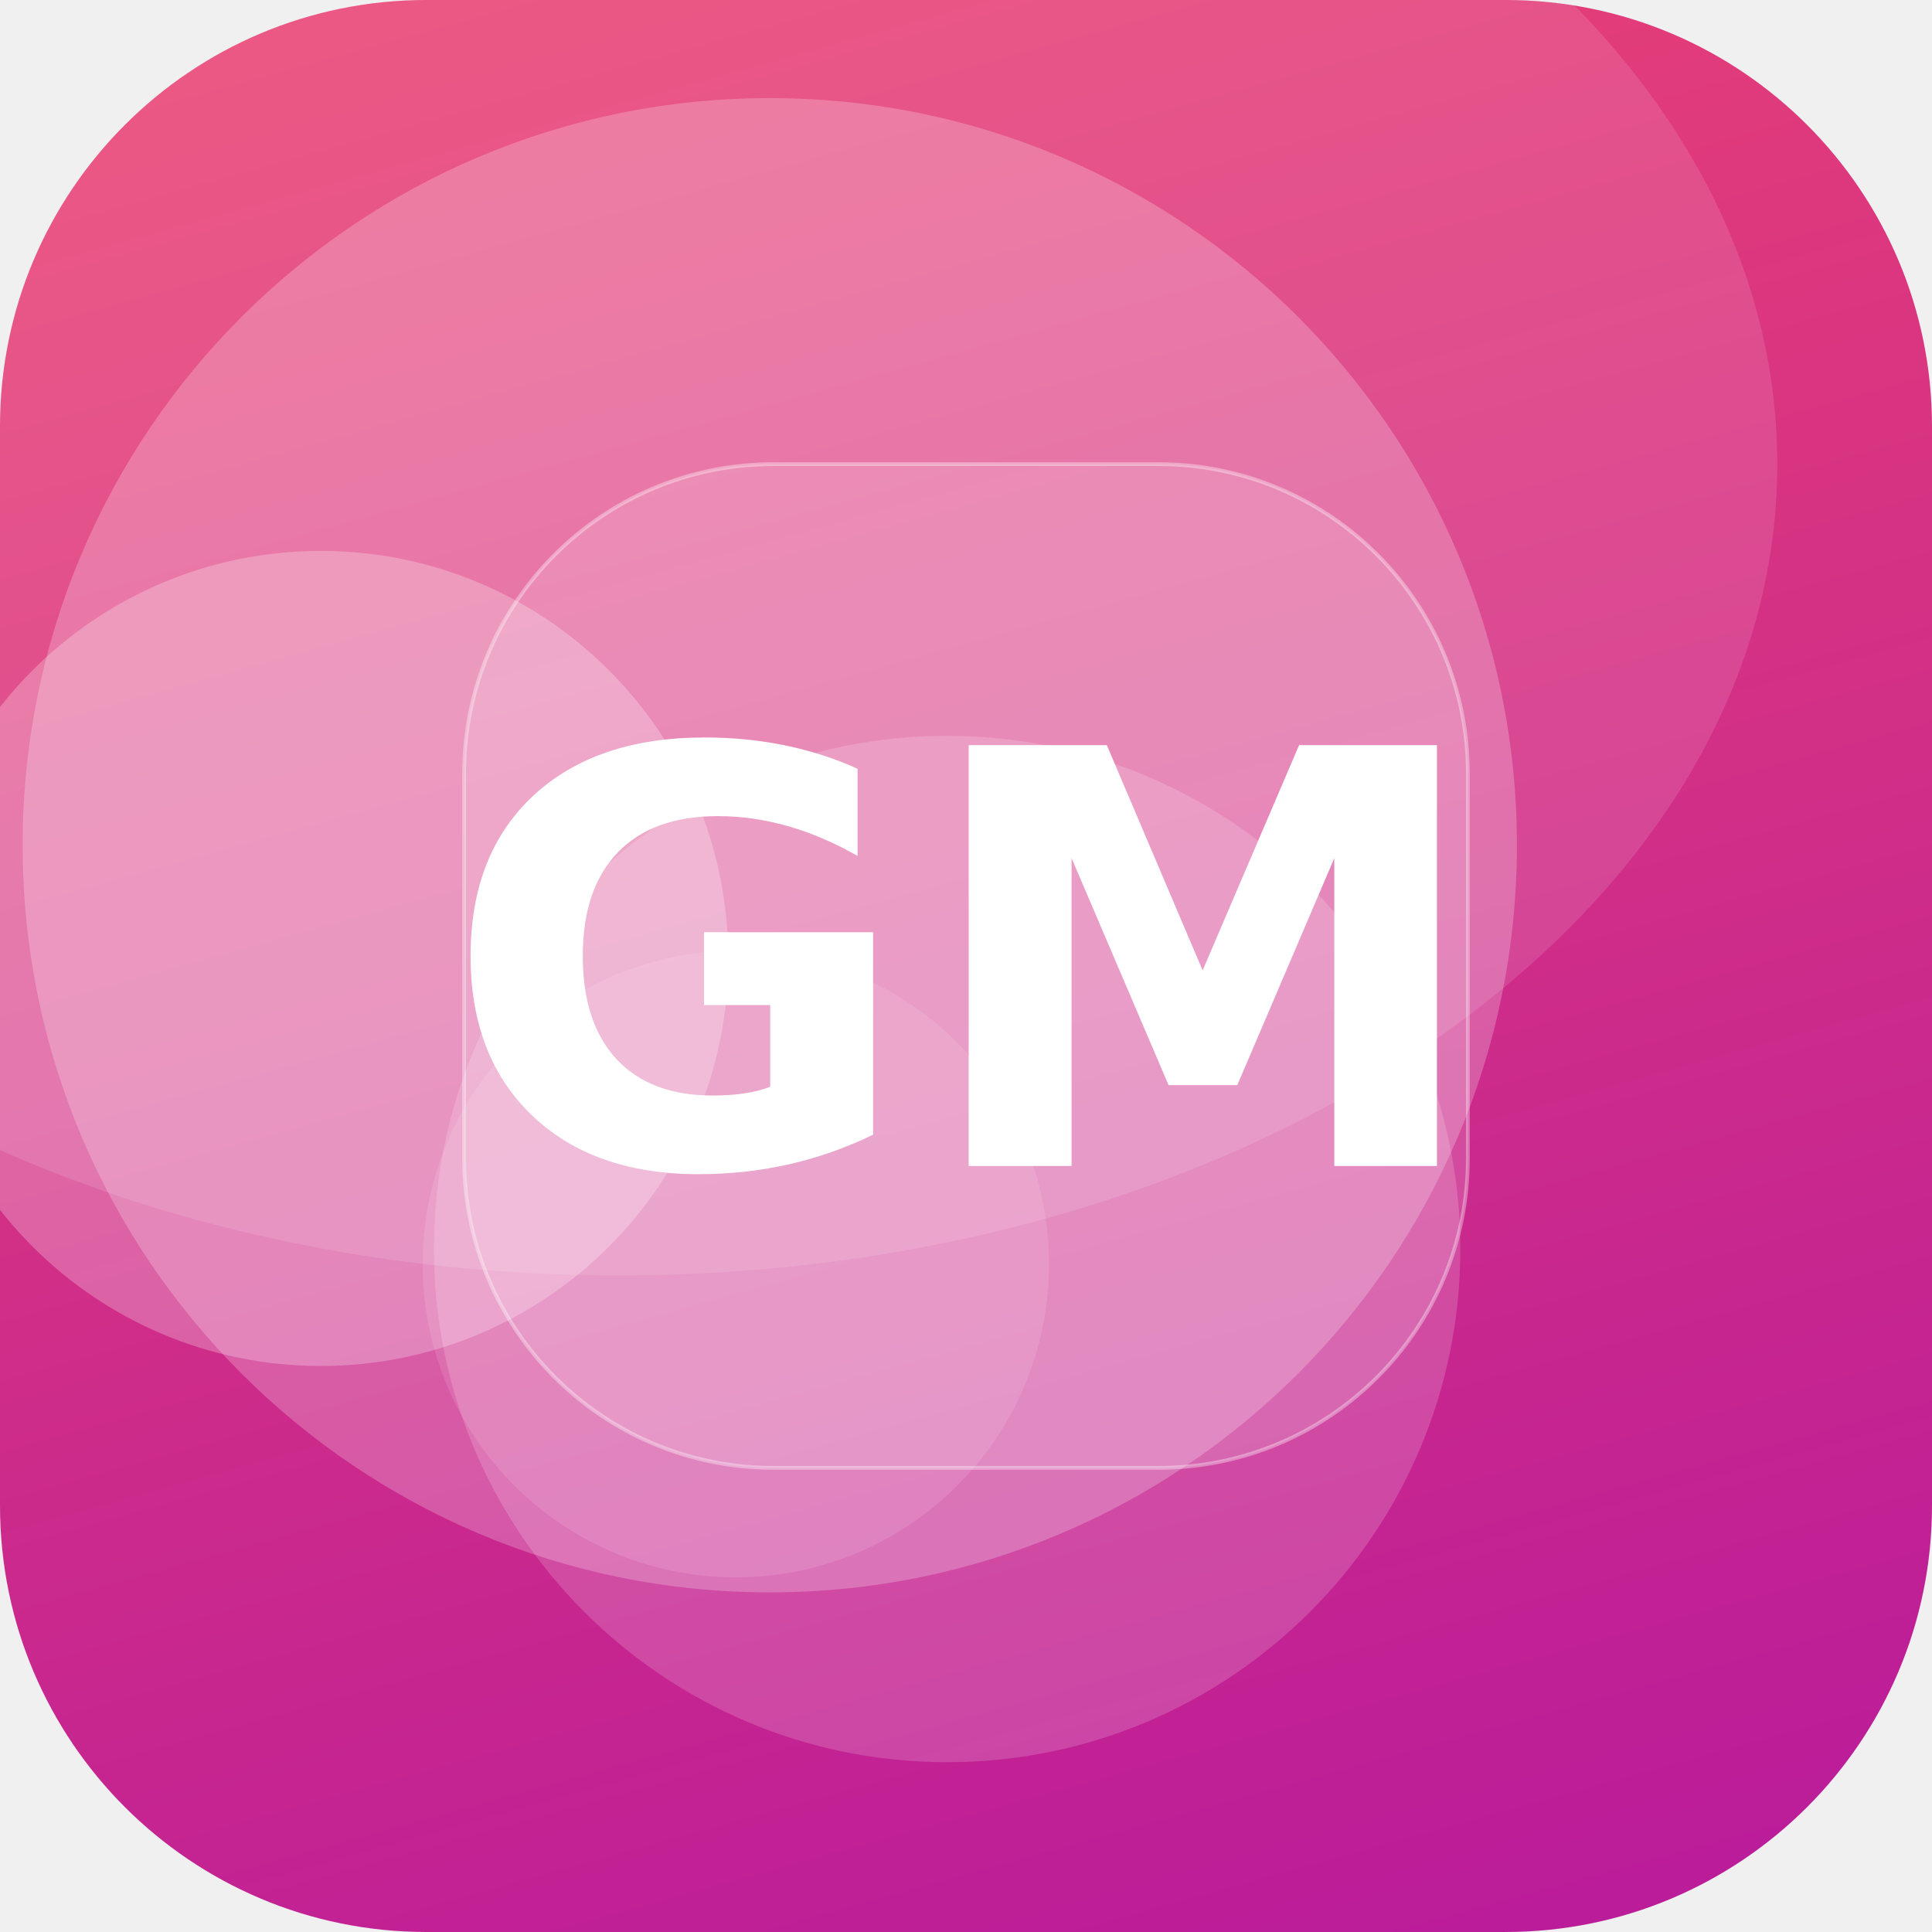
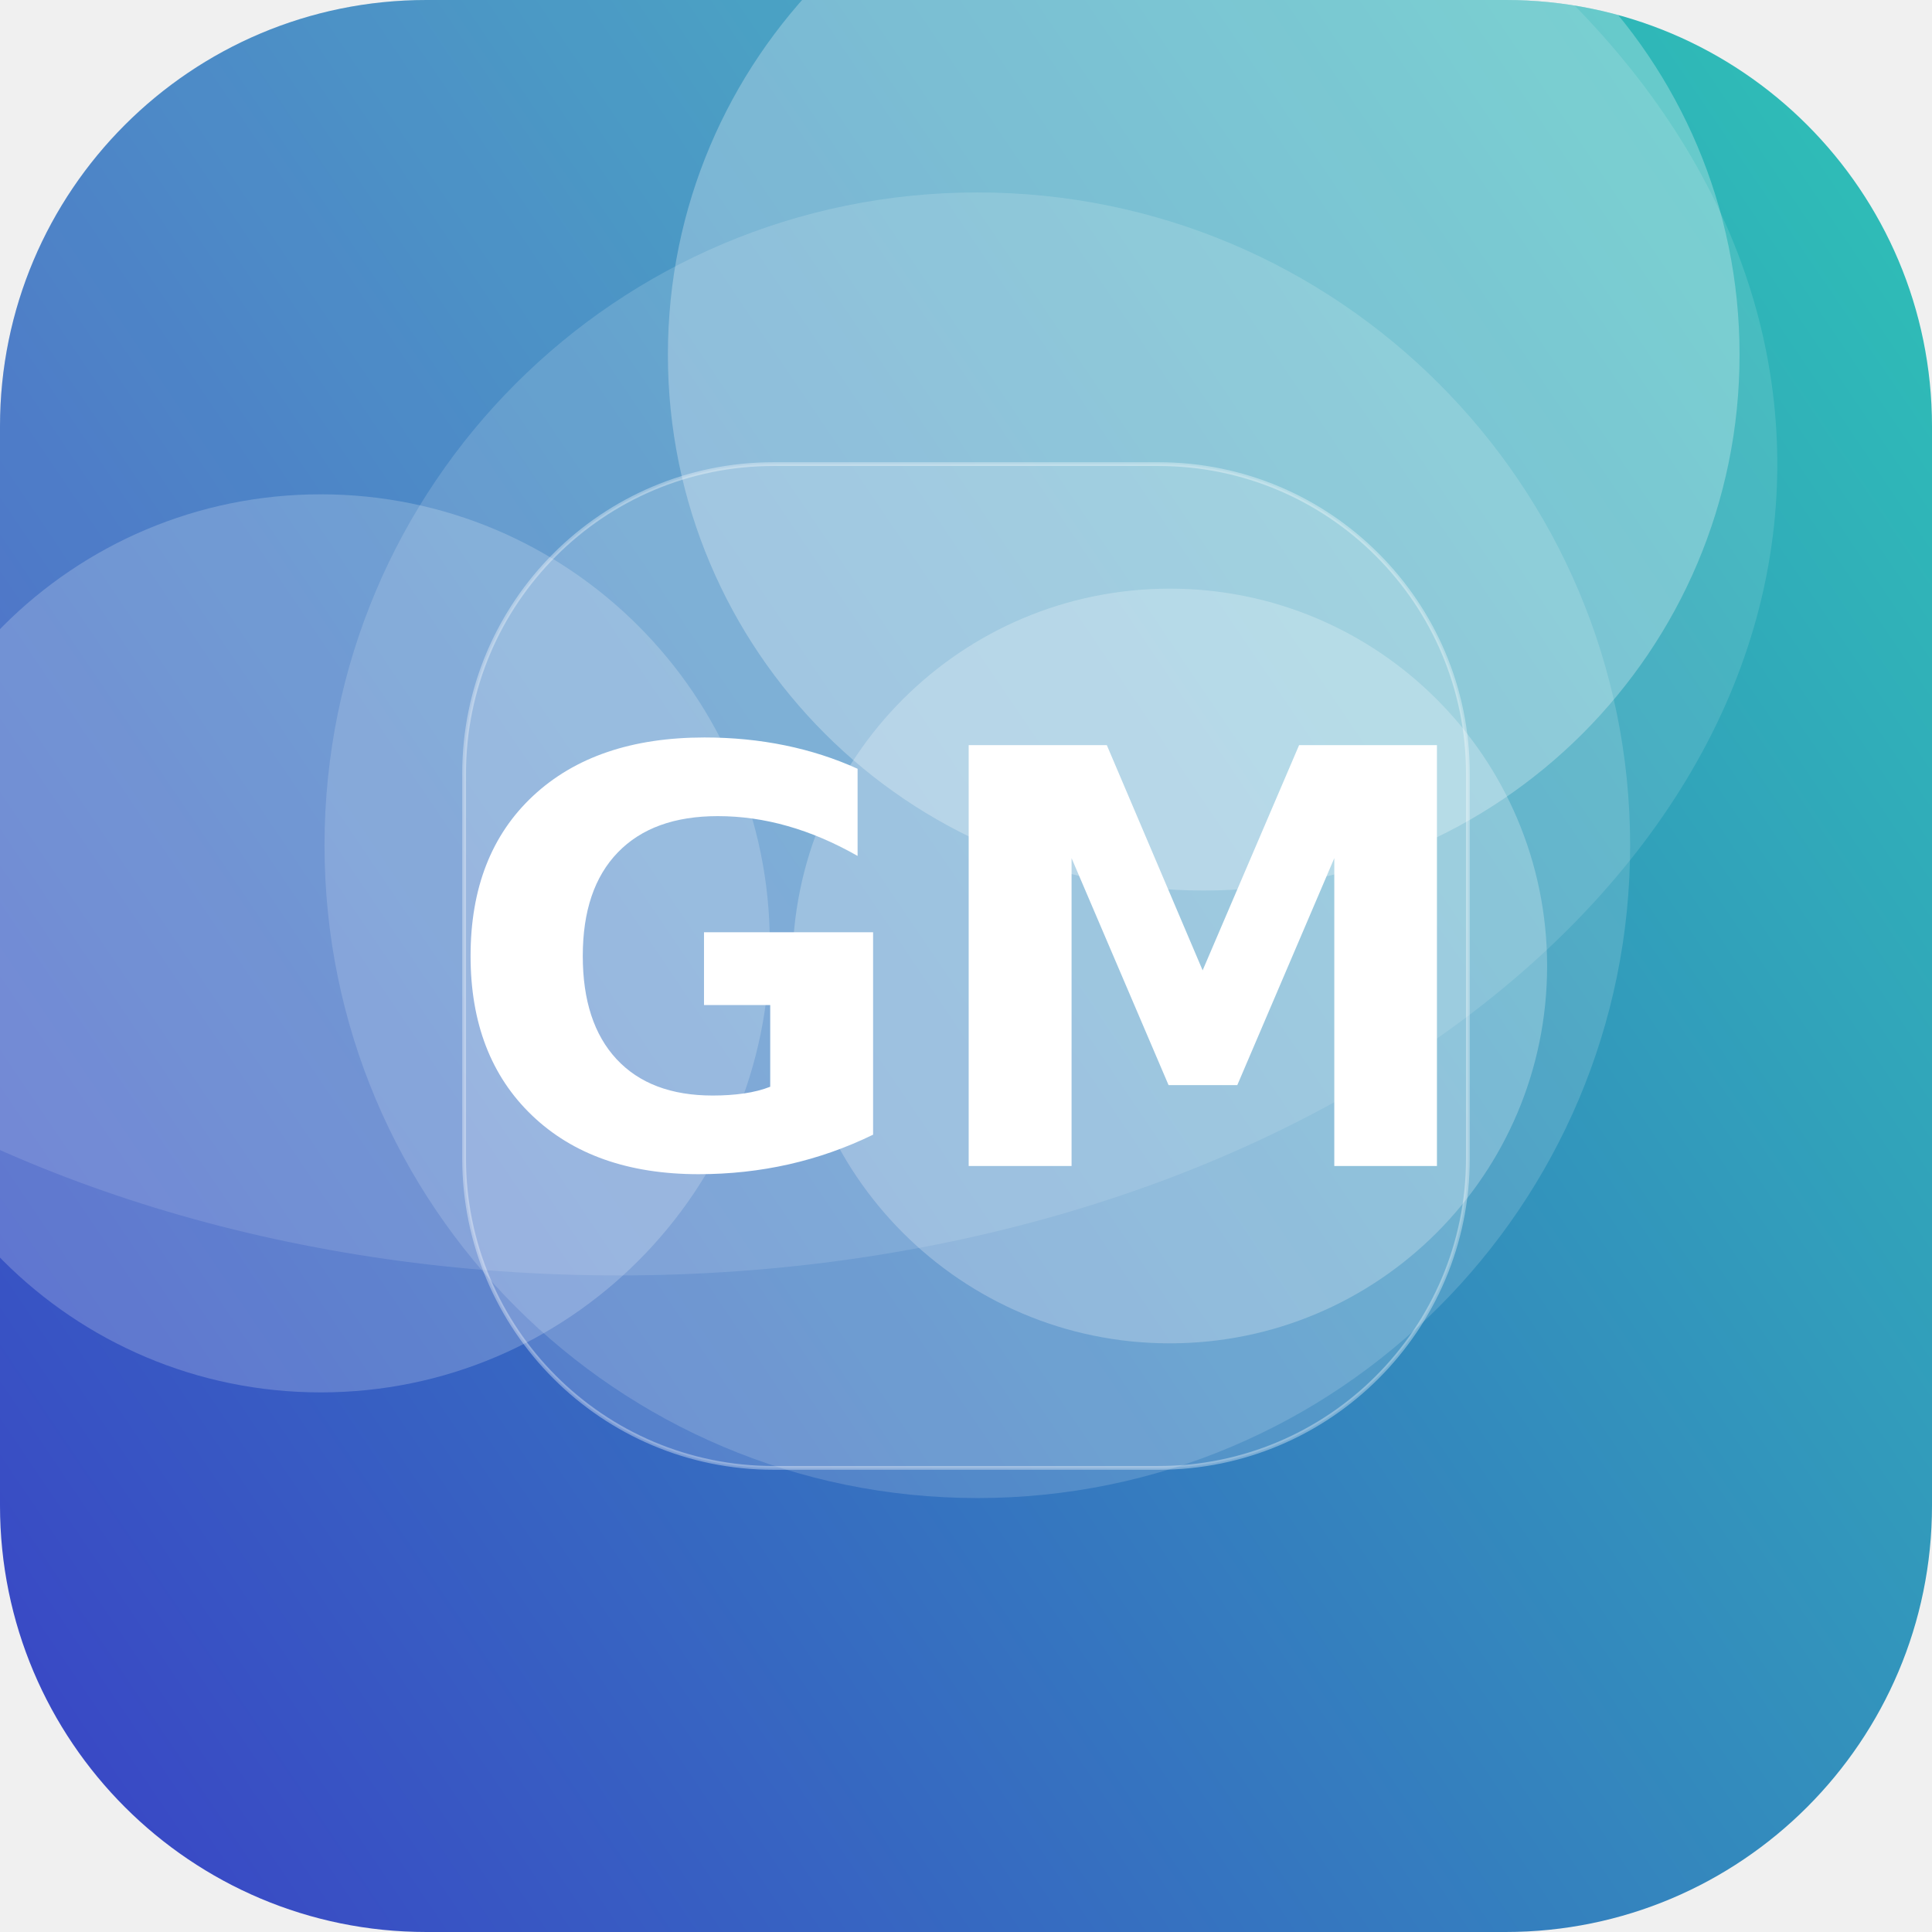
<svg xmlns="http://www.w3.org/2000/svg" width="512" height="512" viewBox="0 0 512 512">
  <defs>
-     <linearGradient id="g" x1="0" y1="0" x2="1" y2="1" gradientTransform="rotate(29 0.5 0.5)">
-       <stop offset="0" stop-color="#EF476F" />
-       <stop offset="1" stop-color="#B5179E" />
+     <linearGradient id="g" x1="0" y1="0" x2="1" y2="1" gradientTransform="rotate(100 0.5 0.5)">
+       <stop offset="0" stop-color="#2EC4B6" />
+       <stop offset="1" stop-color="#3A41C6" />
    </linearGradient>
    <clipPath id="c">
      <rect width="512" height="512" rx="113" />
    </clipPath>
  </defs>
  <g clip-path="url(#c)">
    <rect width="512" height="512" fill="url(#g)" />
-     <circle cx="204" cy="224" r="198" fill="#FFFFFF" fill-opacity="0.23" />
-     <circle cx="85" cy="254" r="108" fill="#FFFFFF" fill-opacity="0.25" />
-     <circle cx="251" cy="331" r="136" fill="#FFFFFF" fill-opacity="0.17" />
-     <circle cx="195" cy="335" r="83" fill="#FFFFFF" fill-opacity="0.11" />
+     <circle cx="319" cy="94" r="142" fill="#FFFFFF" fill-opacity="0.27" />
+     <circle cx="310" cy="256" r="100" fill="#FFFFFF" fill-opacity="0.24" />
+     <circle cx="259" cy="224" r="173" fill="#FFFFFF" fill-opacity="0.15" />
+     <circle cx="85" cy="250" r="119" fill="#FFFFFF" fill-opacity="0.20" />
    <ellipse cx="164" cy="123" rx="307" ry="215" fill="#FFFFFF" fill-opacity="0.12" />
    <rect x="123" y="123" width="266" height="266" rx="82" fill="#FFFFFF" fill-opacity="0.16" stroke="#FFFFFF" stroke-opacity="0.35" />
    <text x="50%" y="50%" dy="53" text-anchor="middle" font-family="DejaVu Sans, Helvetica, Arial, sans-serif" font-weight="bold" font-size="153" fill="#FFFFFF">GM</text>
  </g>
</svg>
